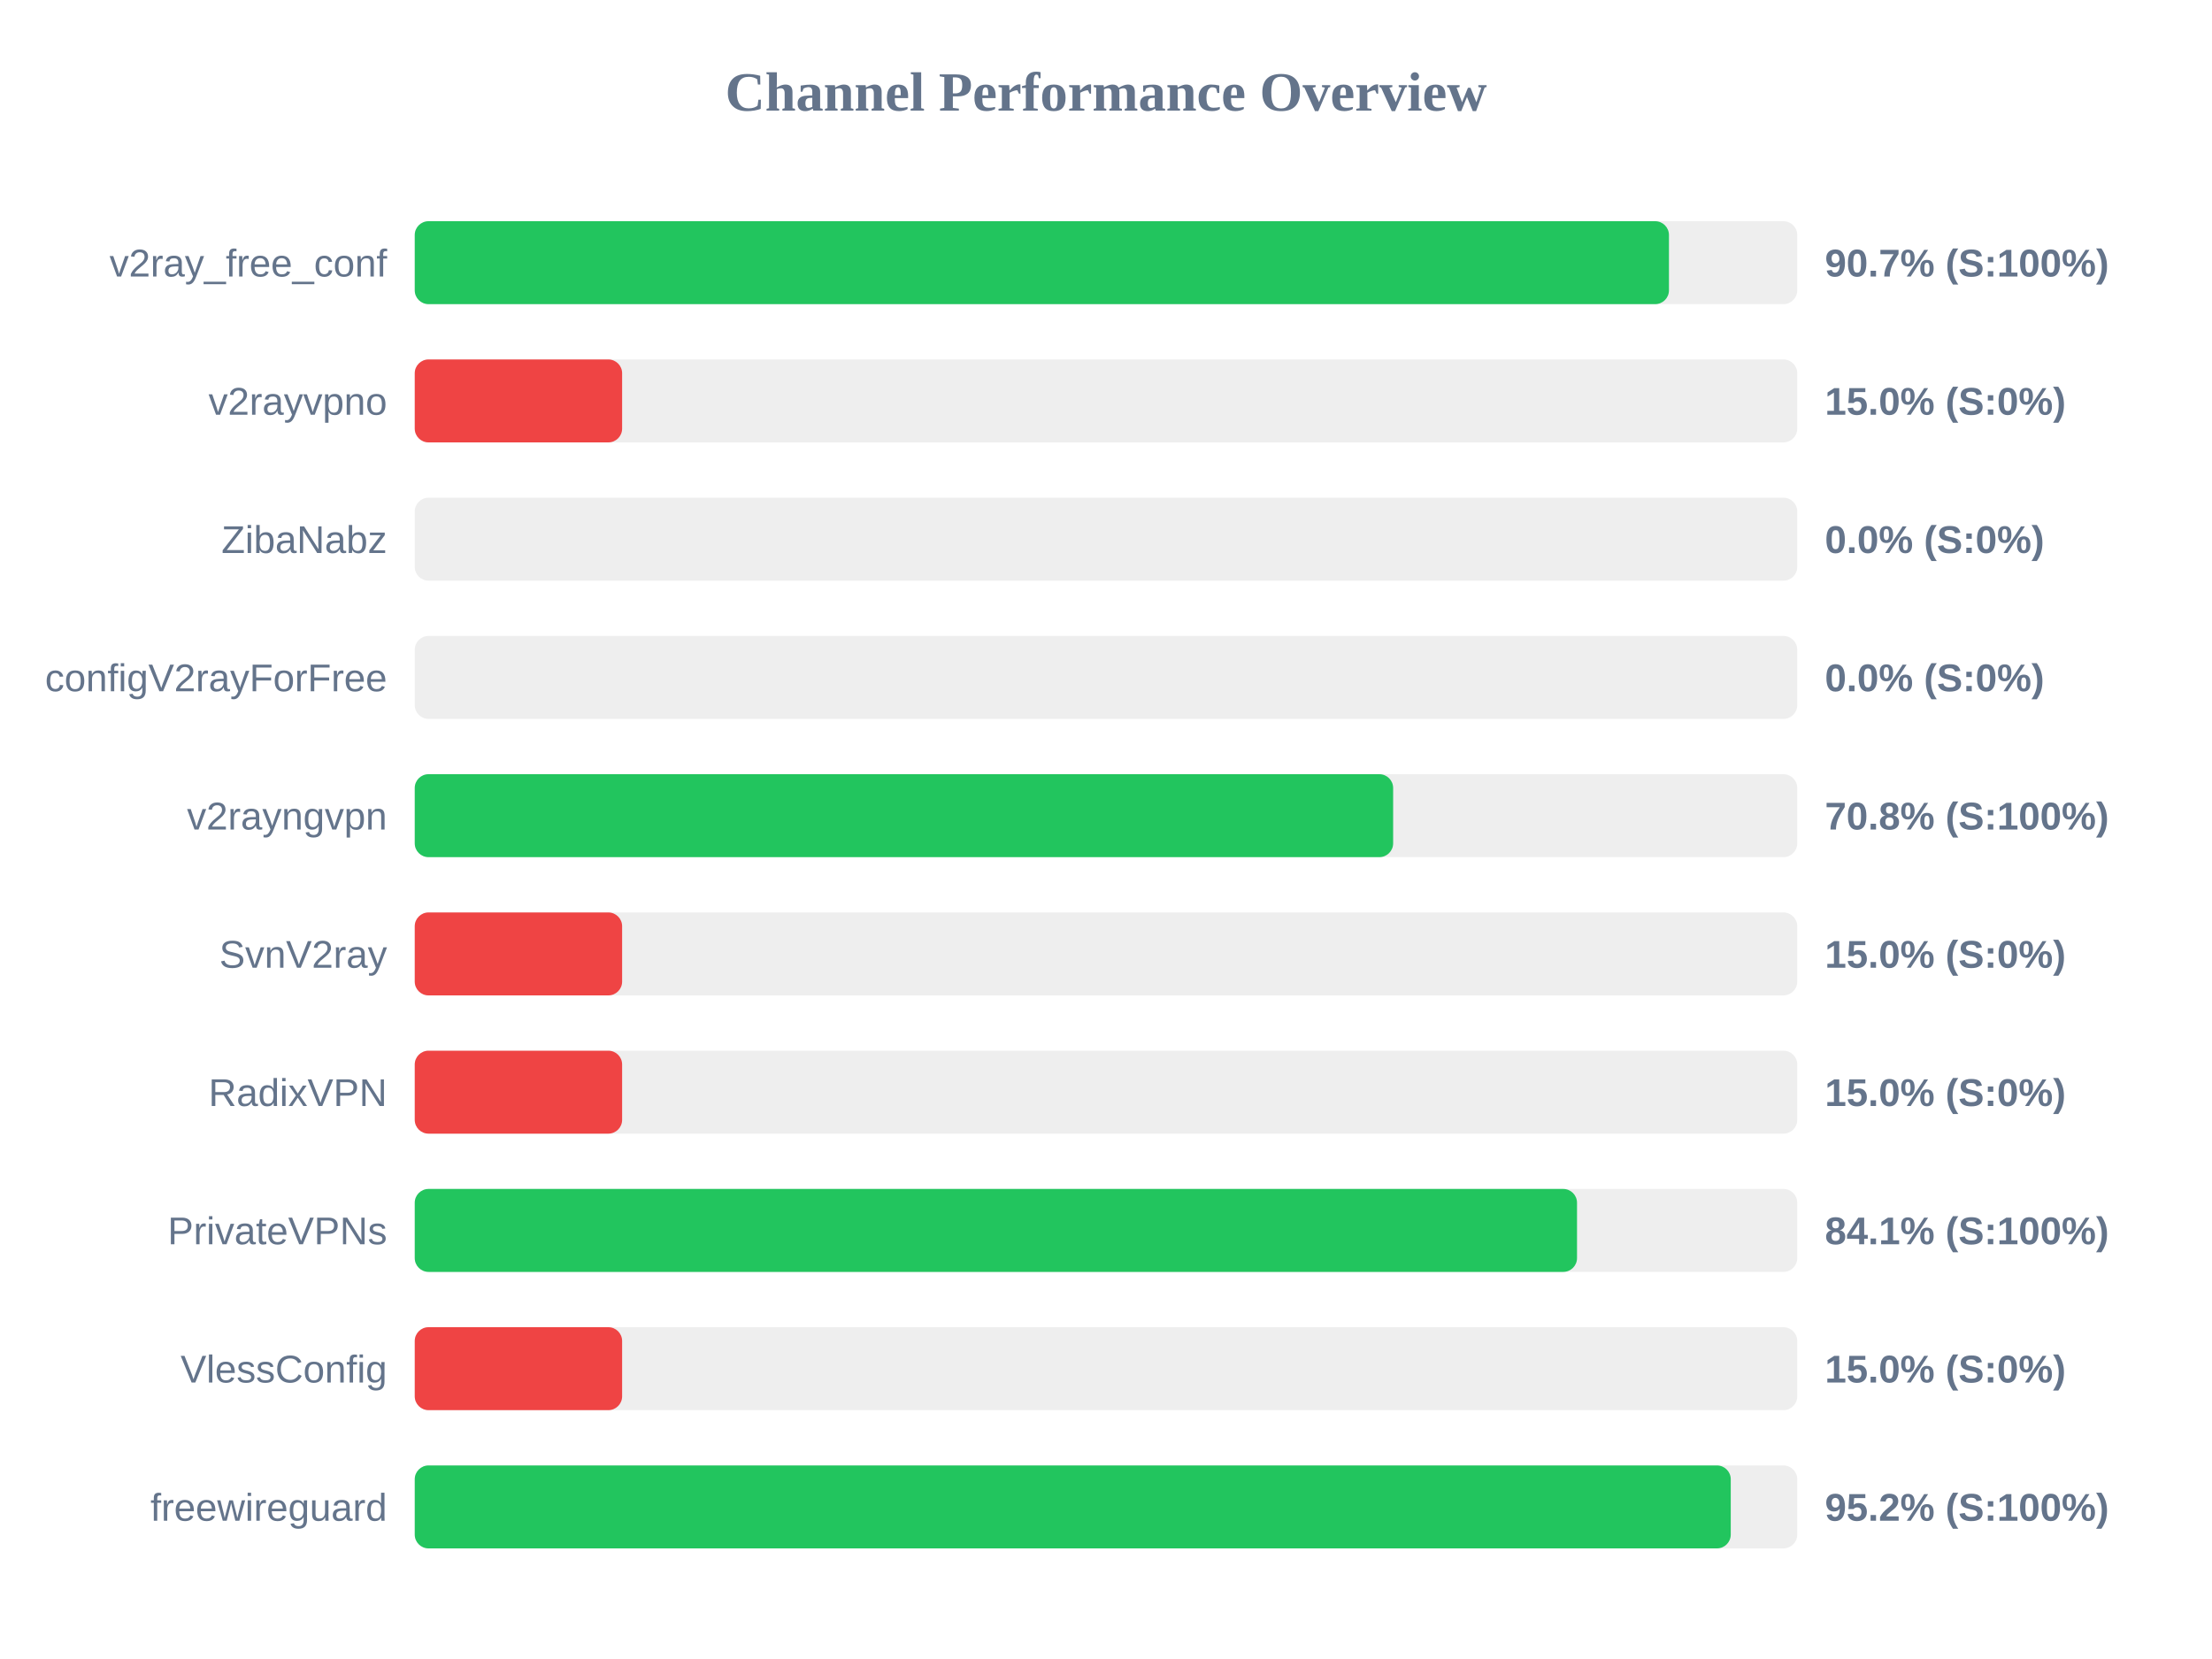
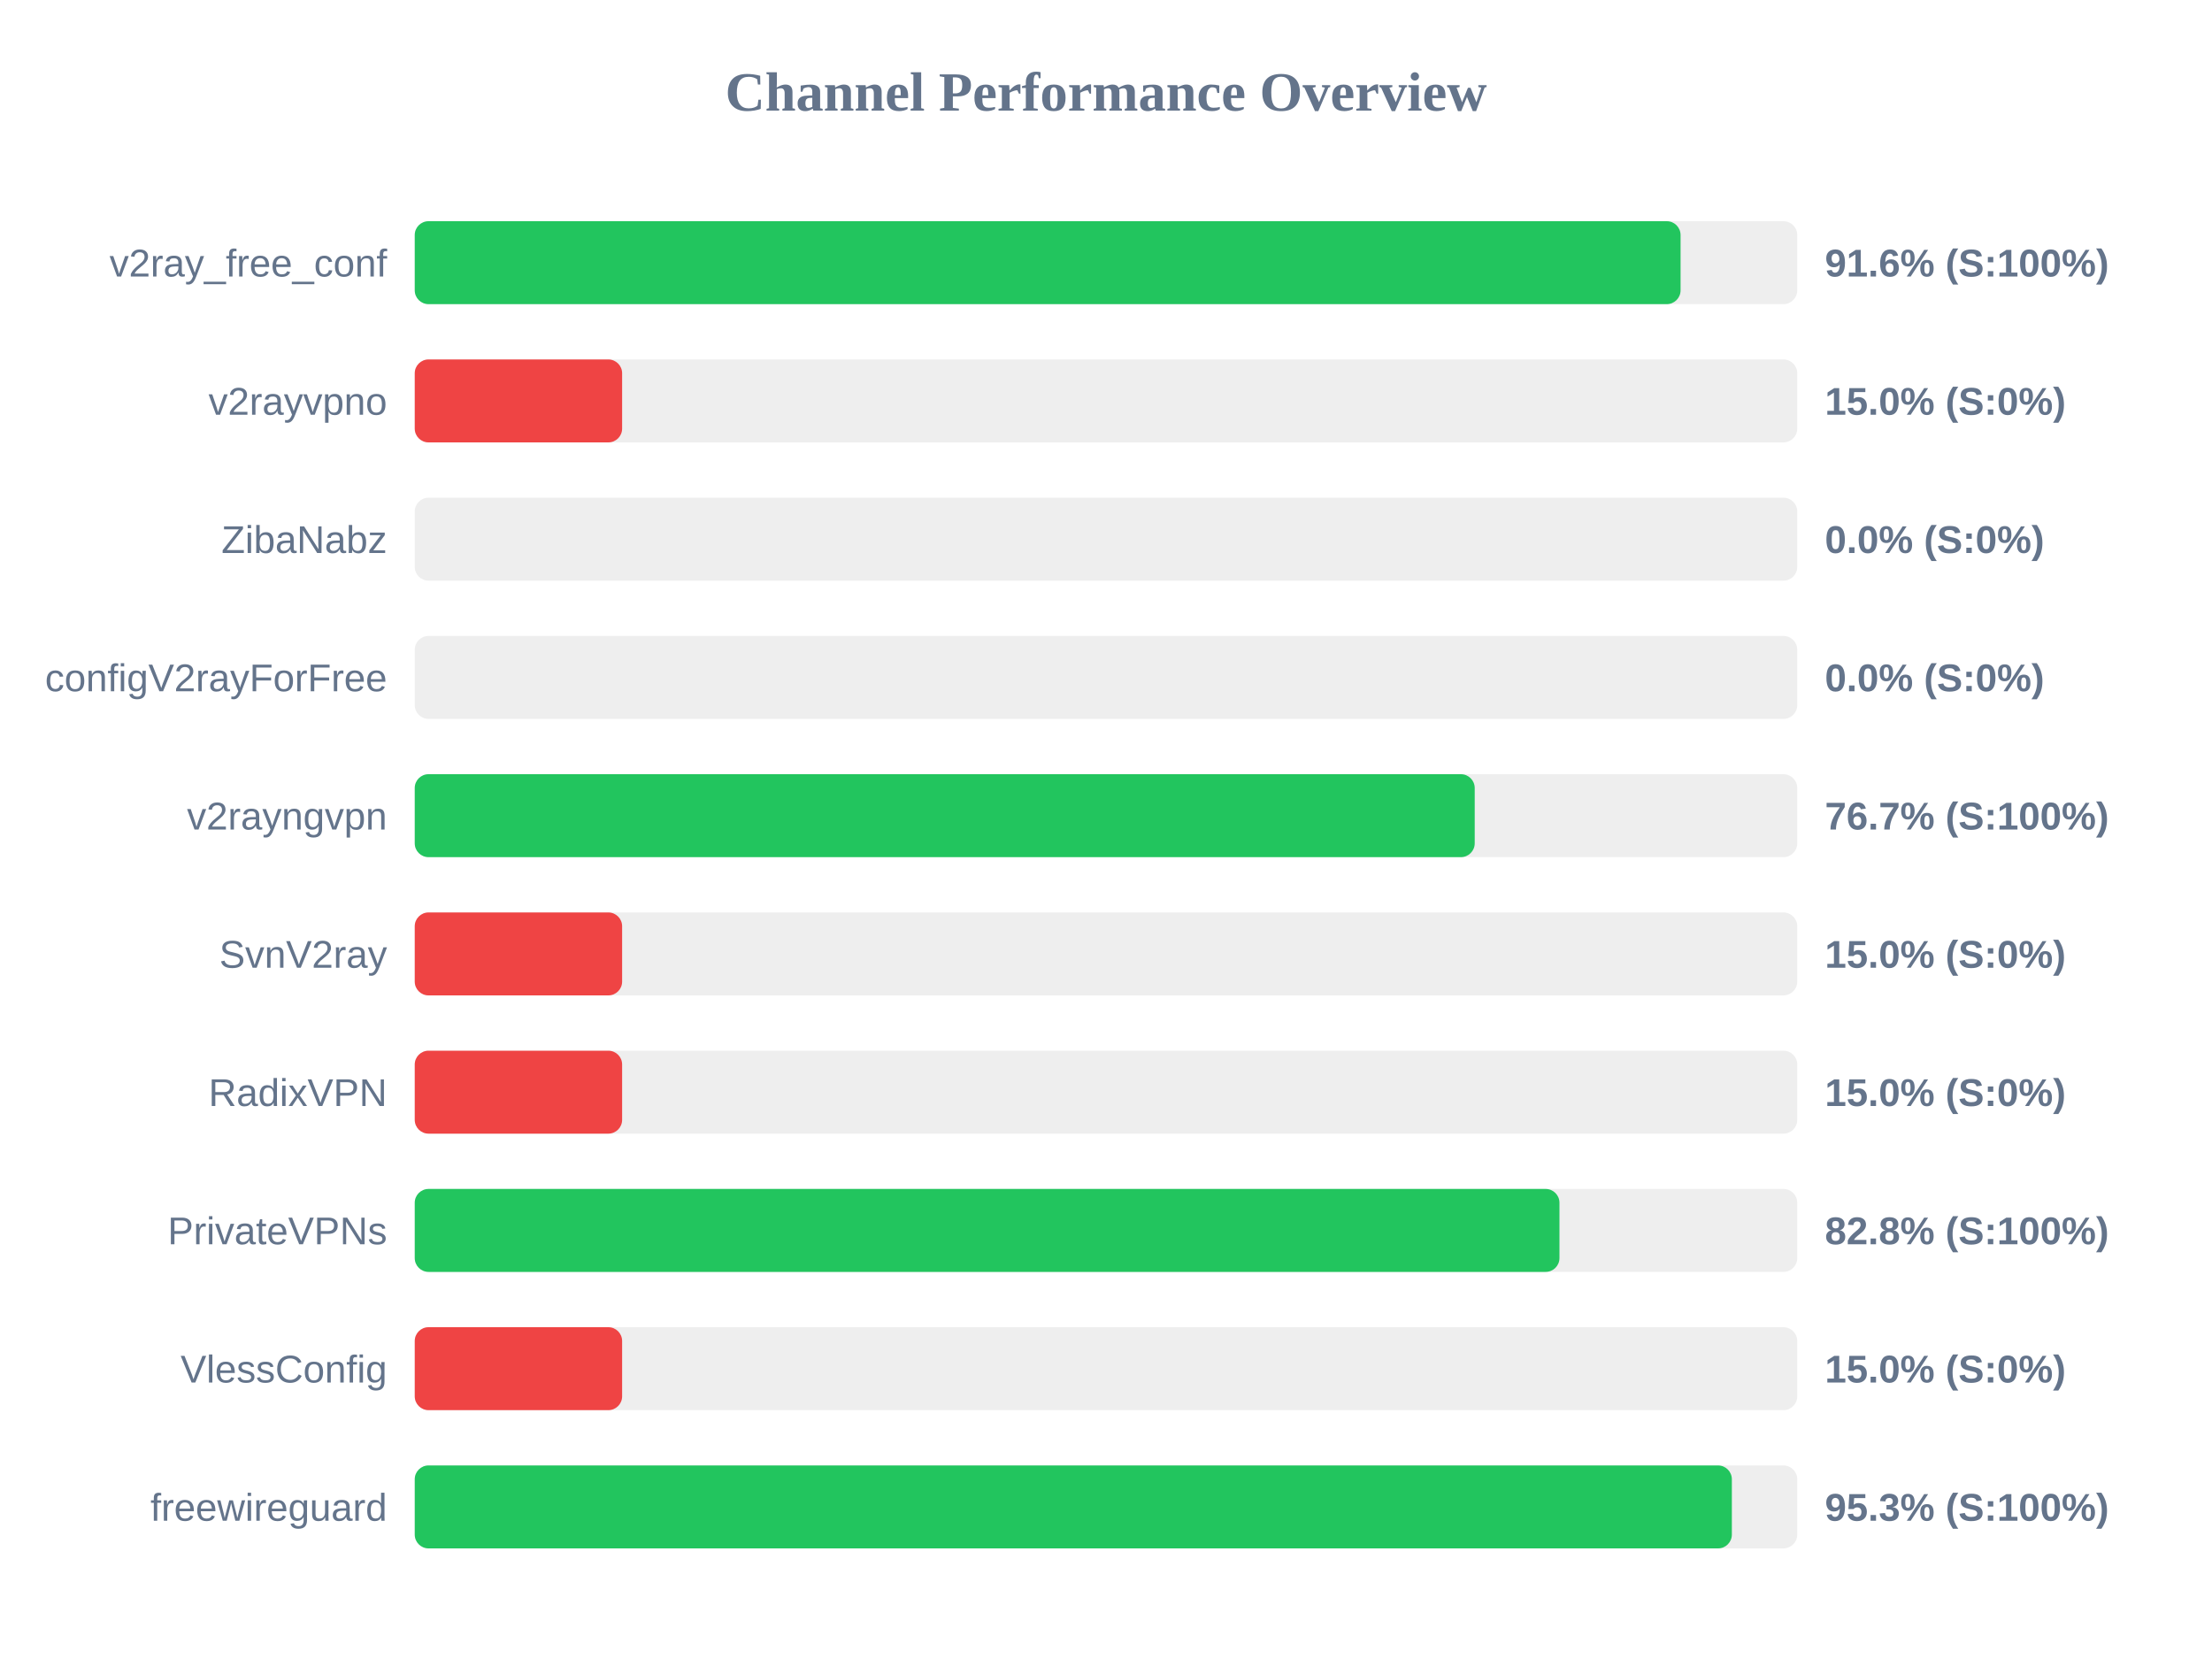
<svg xmlns="http://www.w3.org/2000/svg" width="800" height="600" version="1.1">
  <style>
        .row { font: 14px Arial; fill: #64748b; }
        .score { font: bold 14px Arial; fill: #64748b; }
    </style>
  <text x="400" y="40" text-anchor="middle" font-size="20px" font-weight="bold" fill="#64748b">Channel Performance Overview</text>
  <rect x="150" y="80" width="500" height="30" fill="#eee" rx="5" />
-   <rect x="150" y="80" width="453.6" height="30" fill="#22c55e" rx="5" />
+   <rect x="150" y="80" width="457.8" height="30" fill="#22c55e" rx="5" />
  <text x="140" y="100" text-anchor="end" class="row">v2ray_free_conf</text>
-   <text x="660" y="100" text-anchor="start" class="score">90.7% (S:100%)</text>
+   <text x="660" y="100" text-anchor="start" class="score">91.6% (S:100%)</text>
  <rect x="150" y="130" width="500" height="30" fill="#eee" rx="5" />
  <rect x="150" y="130" width="75.0" height="30" fill="#ef4444" rx="5" />
  <text x="140" y="150" text-anchor="end" class="row">v2rayvpno</text>
  <text x="660" y="150" text-anchor="start" class="score">15.0% (S:0%)</text>
  <rect x="150" y="180" width="500" height="30" fill="#eee" rx="5" />
  <rect x="150" y="180" width="0.0" height="30" fill="#ef4444" rx="5" />
  <text x="140" y="200" text-anchor="end" class="row">ZibaNabz</text>
  <text x="660" y="200" text-anchor="start" class="score">0.0% (S:0%)</text>
  <rect x="150" y="230" width="500" height="30" fill="#eee" rx="5" />
  <rect x="150" y="230" width="0.0" height="30" fill="#ef4444" rx="5" />
  <text x="140" y="250" text-anchor="end" class="row">configV2rayForFree</text>
  <text x="660" y="250" text-anchor="start" class="score">0.0% (S:0%)</text>
  <rect x="150" y="280" width="500" height="30" fill="#eee" rx="5" />
-   <rect x="150" y="280" width="353.85" height="30" fill="#22c55e" rx="5" />
+   <rect x="150" y="280" width="383.35" height="30" fill="#22c55e" rx="5" />
  <text x="140" y="300" text-anchor="end" class="row">v2rayngvpn</text>
-   <text x="660" y="300" text-anchor="start" class="score">70.8% (S:100%)</text>
+   <text x="660" y="300" text-anchor="start" class="score">76.7% (S:100%)</text>
  <rect x="150" y="330" width="500" height="30" fill="#eee" rx="5" />
  <rect x="150" y="330" width="75.0" height="30" fill="#ef4444" rx="5" />
  <text x="140" y="350" text-anchor="end" class="row">SvnV2ray</text>
  <text x="660" y="350" text-anchor="start" class="score">15.0% (S:0%)</text>
  <rect x="150" y="380" width="500" height="30" fill="#eee" rx="5" />
  <rect x="150" y="380" width="75.0" height="30" fill="#ef4444" rx="5" />
  <text x="140" y="400" text-anchor="end" class="row">RadixVPN</text>
  <text x="660" y="400" text-anchor="start" class="score">15.0% (S:0%)</text>
  <rect x="150" y="430" width="500" height="30" fill="#eee" rx="5" />
-   <rect x="150" y="430" width="420.35" height="30" fill="#22c55e" rx="5" />
+   <rect x="150" y="430" width="414.0" height="30" fill="#22c55e" rx="5" />
  <text x="140" y="450" text-anchor="end" class="row">PrivateVPNs</text>
-   <text x="660" y="450" text-anchor="start" class="score">84.1% (S:100%)</text>
+   <text x="660" y="450" text-anchor="start" class="score">82.8% (S:100%)</text>
  <rect x="150" y="480" width="500" height="30" fill="#eee" rx="5" />
  <rect x="150" y="480" width="75.0" height="30" fill="#ef4444" rx="5" />
  <text x="140" y="500" text-anchor="end" class="row">VlessConfig</text>
  <text x="660" y="500" text-anchor="start" class="score">15.0% (S:0%)</text>
  <rect x="150" y="530" width="500" height="30" fill="#eee" rx="5" />
-   <rect x="150" y="530" width="475.95" height="30" fill="#22c55e" rx="5" />
+   <rect x="150" y="530" width="476.35" height="30" fill="#22c55e" rx="5" />
  <text x="140" y="550" text-anchor="end" class="row">freewireguard</text>
-   <text x="660" y="550" text-anchor="start" class="score">95.2% (S:100%)</text>
+   <text x="660" y="550" text-anchor="start" class="score">95.3% (S:100%)</text>
</svg>
